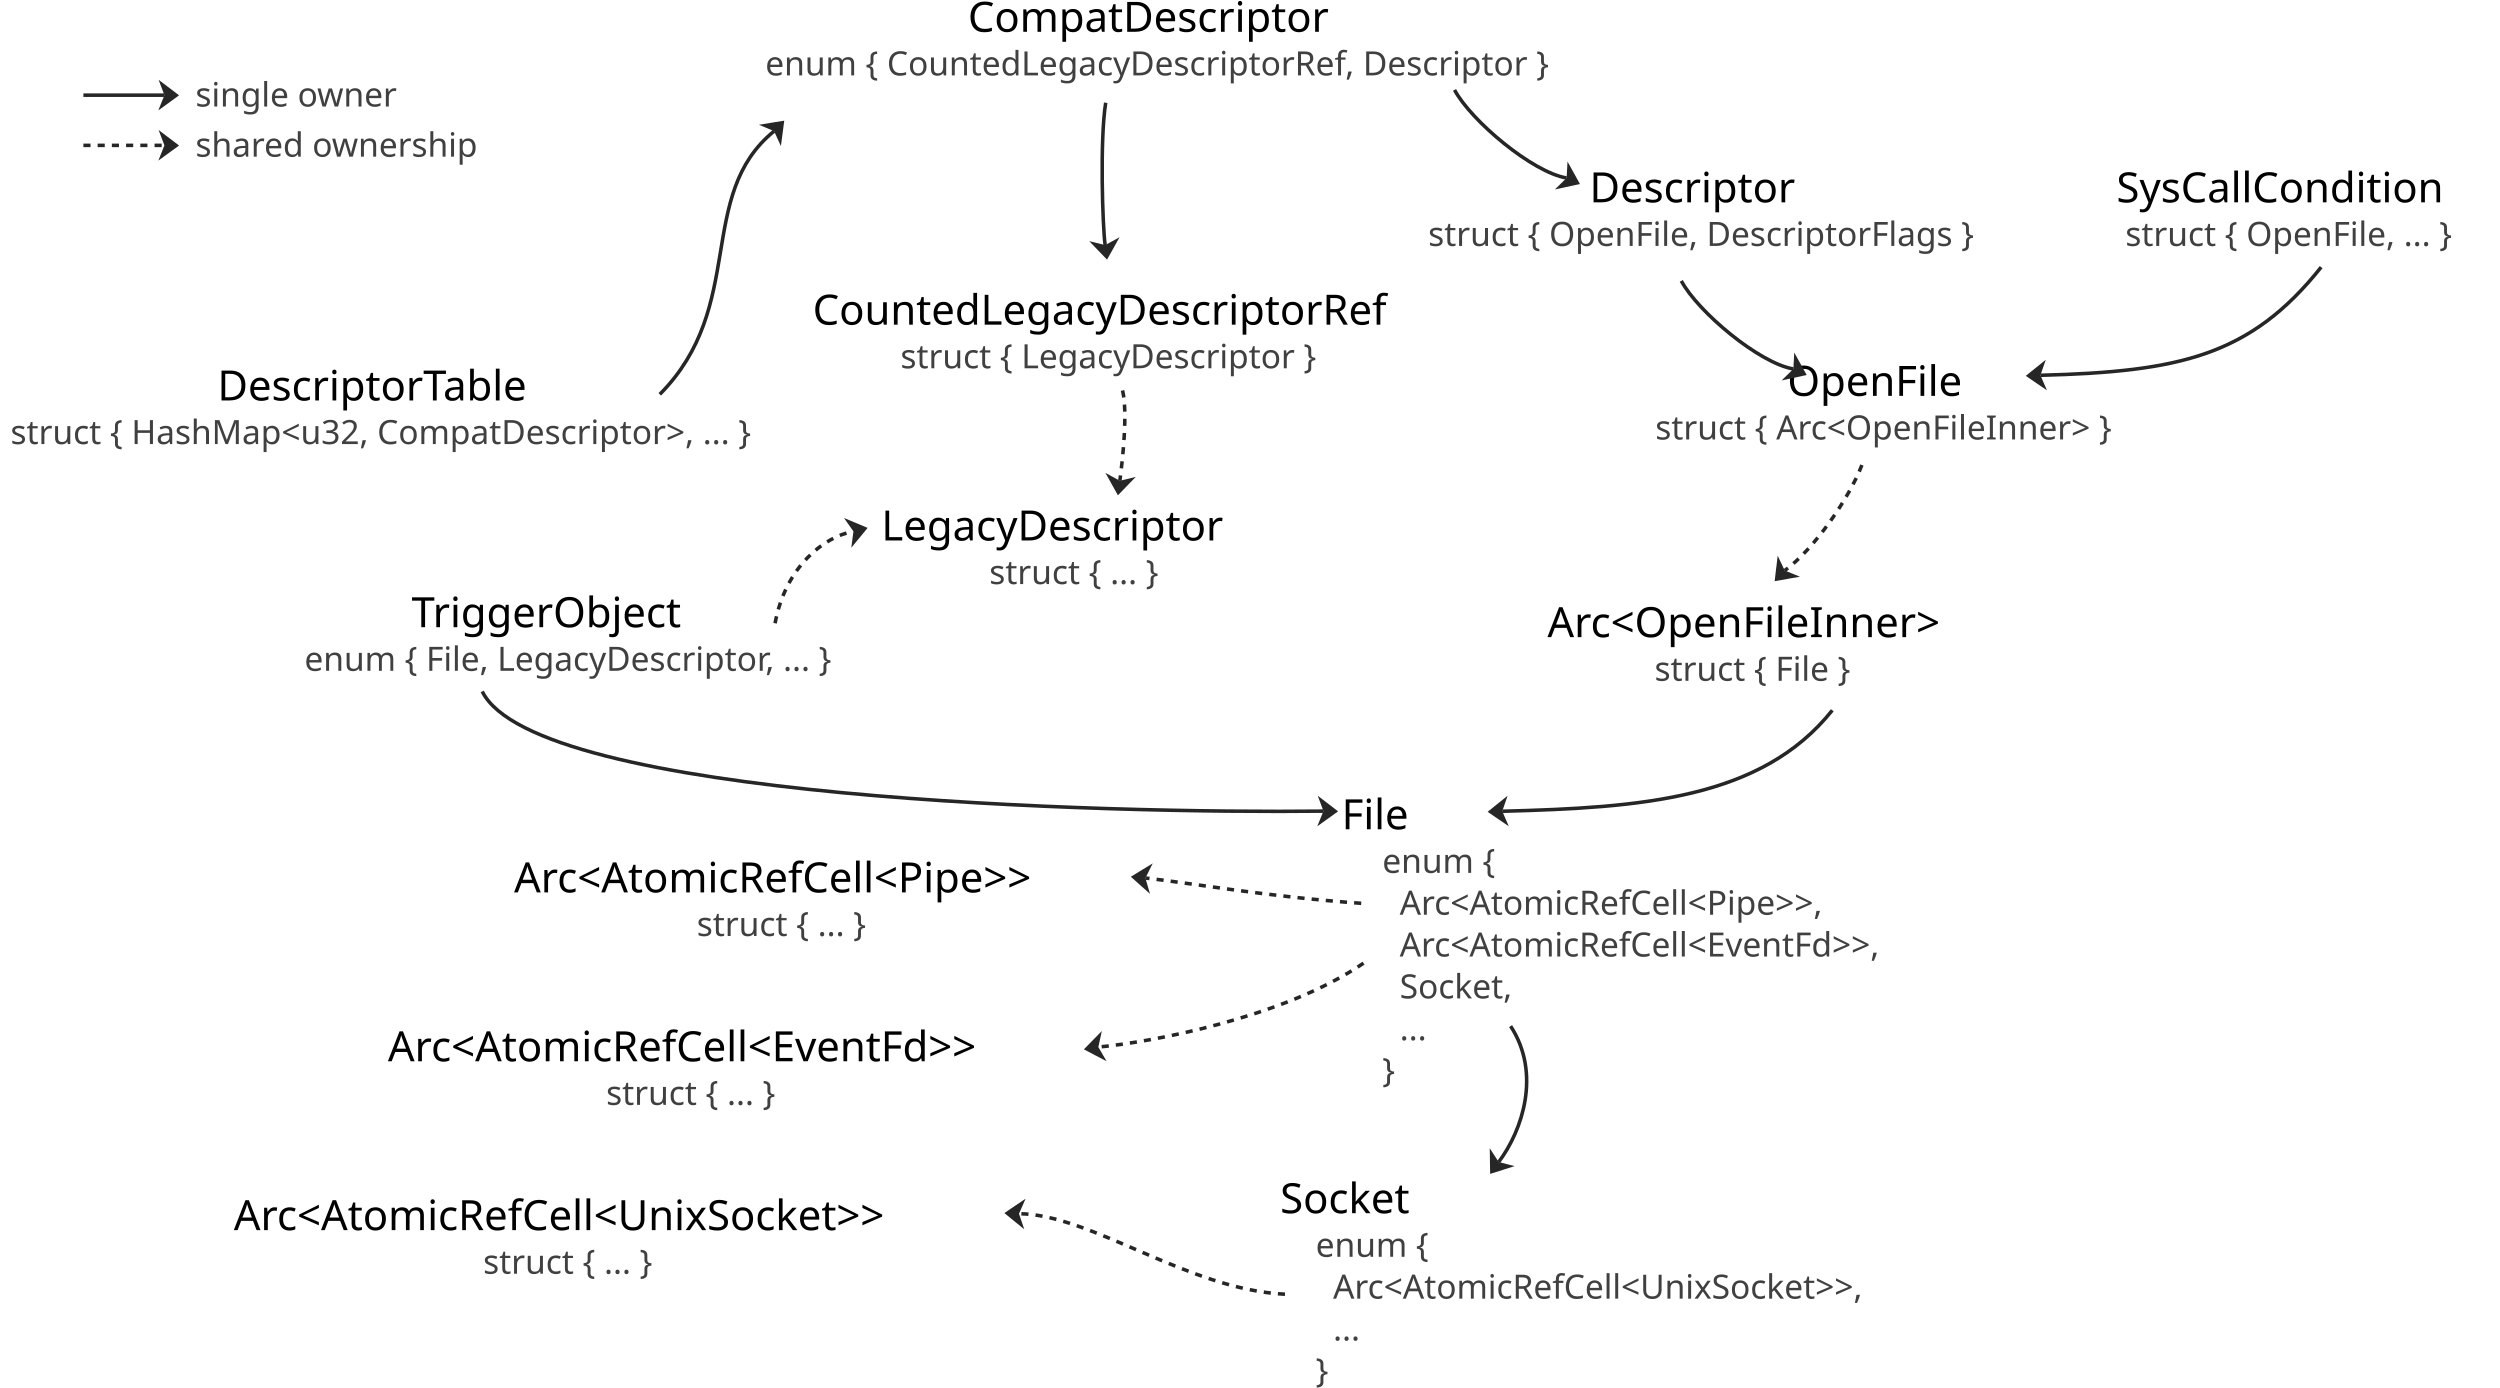
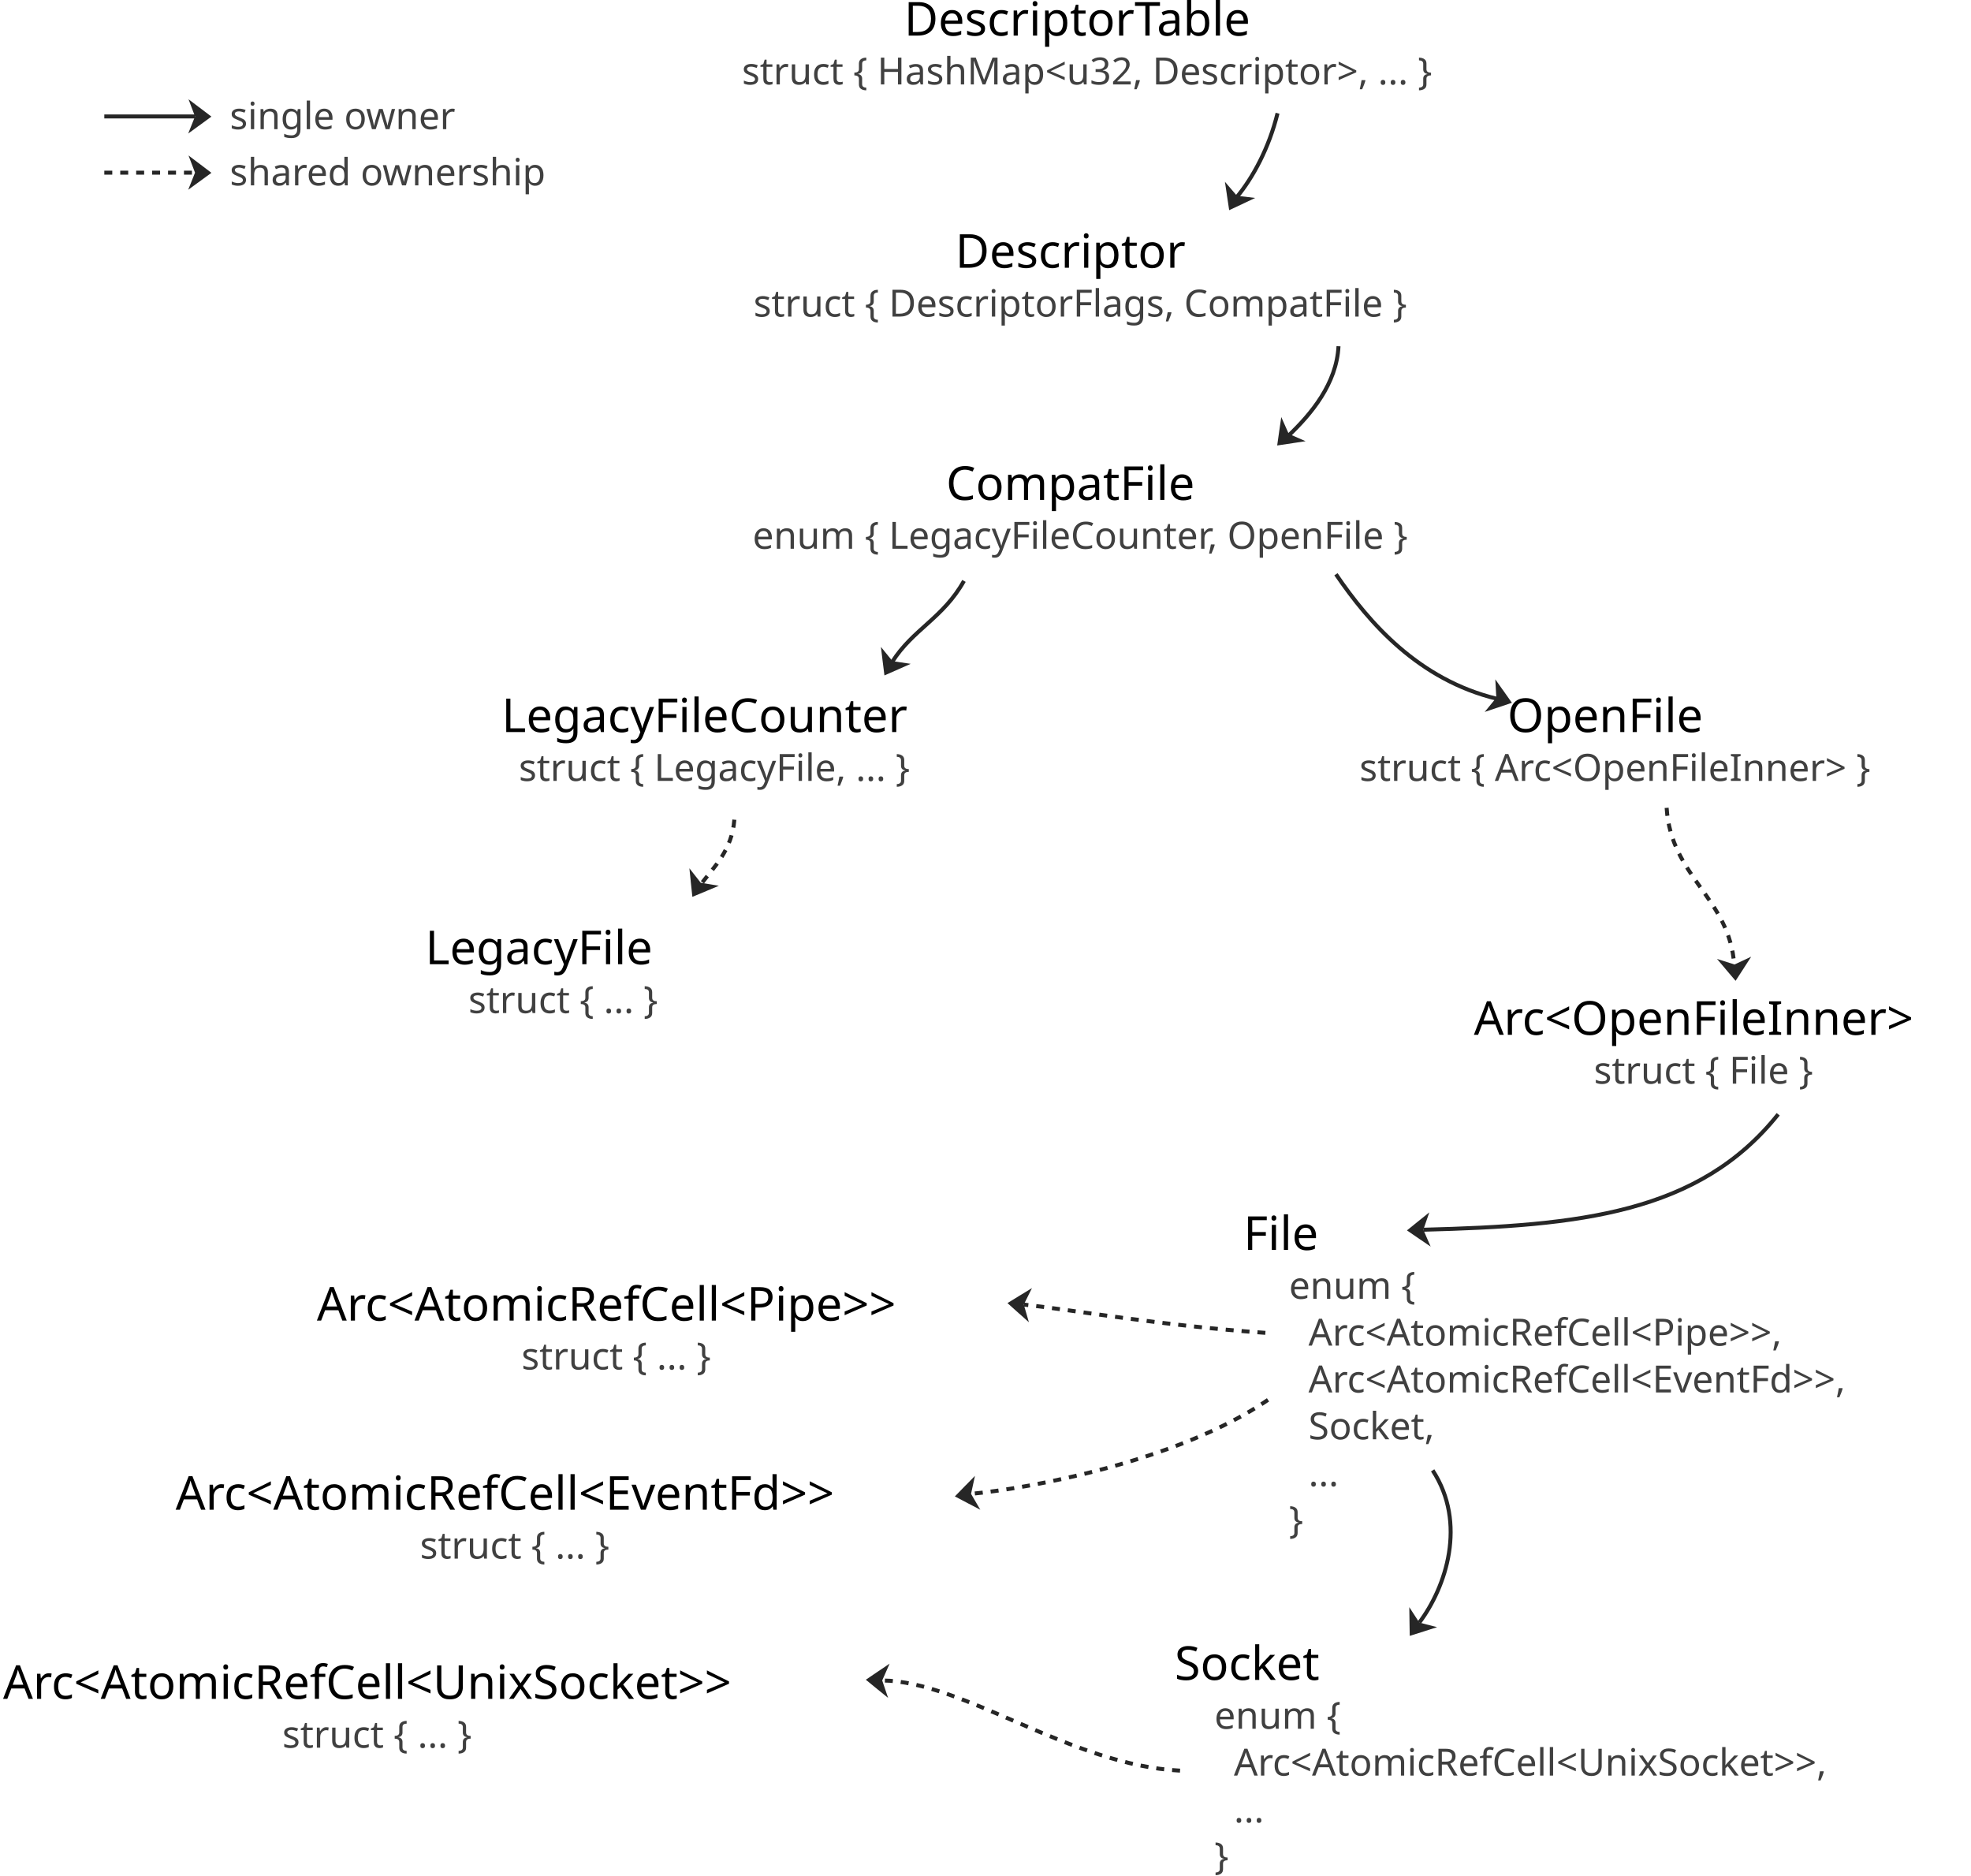
- <svg xmlns="http://www.w3.org/2000/svg" width="125.944mm" height="69.912mm" viewBox="0 0 125.944 69.912" version="1.1" id="svg5">
+ <svg xmlns="http://www.w3.org/2000/svg" width="88.682mm" height="84.363mm" viewBox="0 0 88.682 84.363" version="1.1" id="svg5">
  <defs id="defs2" />
-   <g id="layer1" transform="translate(119.4648,-241.6089)">
-     <path style="display:inline;fill:#262626;fill-opacity:1;stroke:none;stroke-width:0.018;stroke-linecap:square;stroke-linejoin:miter;stroke-miterlimit:4;stroke-dasharray:none;stroke-opacity:1" d="m -76.578,269.201 0.369,-0.448 7.65e-4,9.5e-4 0.452,-0.551 -0.656,-0.277 -4.54e-4,10e-4 -0.535,-0.224 0.476,0.676 z" id="path22986-0-4-7-0-2-4-4-6-3-2-0-2-2-3-2-4-8-2-5-7-2-8-8-7-7-3-6-5-0-9-4-2-2-4-77-0-2" />
-     <path style="fill:none;stroke:#262626;stroke-width:0.179;stroke-linecap:butt;stroke-linejoin:miter;stroke-miterlimit:4;stroke-dasharray:0.358, 0.358;stroke-dashoffset:0;stroke-opacity:1" d="m -80.418,273.007 c 0.527,-2.86 2.483,-4.371 3.946,-4.626" id="path16959" />
-     <path style="display:inline;fill:#262626;fill-opacity:1;stroke:none;stroke-width:0.018;stroke-linecap:square;stroke-linejoin:miter;stroke-miterlimit:4;stroke-dasharray:none;stroke-opacity:1" d="m -61.393,285.102 -0.495,0.303 -2.39e-4,-0.001 -0.607,0.373 0.53,0.476 9.56e-4,-9.6e-4 0.433,0.387 -0.23,-0.795 z" id="path22986-0-4-7-0-2-4-4-6-3-2-0-2-2-3-2-4-8-2-5-7-2-8-8-7-7-3-6-5-0-9-4-2-2-4-77-1-0" />
-     <path style="fill:none;stroke:#262626;stroke-width:0.179;stroke-linecap:butt;stroke-linejoin:miter;stroke-miterlimit:4;stroke-dasharray:0.358, 0.358;stroke-dashoffset:0;stroke-opacity:1" d="m -50.891,287.115 c -4.652,-0.322 -8.713,-1.039 -10.869,-1.273" id="path14317" />
-     <path style="display:inline;fill:#262626;fill-opacity:1;stroke:none;stroke-width:0.018;stroke-linecap:square;stroke-linejoin:miter;stroke-miterlimit:4;stroke-dasharray:none;stroke-opacity:1" d="m -67.797,301.996 -0.481,0.325 -3.34e-4,-10e-4 -0.589,0.4 0.551,0.451 9.32e-4,-0.001 0.45,0.367 -0.265,-0.784 z" id="path22986-0-4-7-0-2-4-4-6-3-2-0-2-2-3-2-4-8-2-5-7-2-8-8-7-7-3-6-5-0-9-4-2-2-4-77-1-9" />
-     <path style="fill:none;stroke:#262626;stroke-width:0.179;stroke-linecap:butt;stroke-linejoin:miter;stroke-miterlimit:4;stroke-dasharray:0.358, 0.358;stroke-dashoffset:0;stroke-opacity:1" d="m -54.731,306.809 c -4.898,-0.232 -9.762,-4.029 -13.401,-4.056" id="path8838-2" />
-     <g id="g11729" transform="matrix(0.238966,0,0,0.238966,-114.0223,249.2774)">
+   <g id="layer1" transform="translate(102.5939,-252.535)">
+     <path style="display:inline;fill:#262626;fill-opacity:1;stroke:none;stroke-width:0.018;stroke-linecap:square;stroke-linejoin:miter;stroke-miterlimit:4;stroke-dasharray:none;stroke-opacity:1" d="m -56.162,310.478 -0.495,0.303 -2.39e-4,-10e-4 -0.607,0.373 0.53,0.476 9.56e-4,-9.6e-4 0.433,0.387 -0.23,-0.795 z" id="path22986-0-4-7-0-2-4-4-6-3-2-0-2-2-3-2-4-8-2-5-7-2-8-8-7-7-3-6-5-0-9-4-2-2-4-77-1-0" />
+     <path style="fill:none;stroke:#262626;stroke-width:0.179;stroke-linecap:butt;stroke-linejoin:miter;stroke-miterlimit:4;stroke-dasharray:0.358, 0.358;stroke-dashoffset:0;stroke-opacity:1" d="m -45.661,312.492 c -4.652,-0.322 -8.713,-1.039 -10.869,-1.273" id="path14317" />
+     <path style="display:inline;fill:#262626;fill-opacity:1;stroke:none;stroke-width:0.018;stroke-linecap:square;stroke-linejoin:miter;stroke-miterlimit:4;stroke-dasharray:none;stroke-opacity:1" d="m -62.567,327.372 -0.481,0.325 -3.34e-4,-10e-4 -0.589,0.4 0.551,0.451 9.32e-4,-10e-4 0.45,0.367 -0.265,-0.784 z" id="path22986-0-4-7-0-2-4-4-6-3-2-0-2-2-3-2-4-8-2-5-7-2-8-8-7-7-3-6-5-0-9-4-2-2-4-77-1-9" />
+     <path style="fill:none;stroke:#262626;stroke-width:0.179;stroke-linecap:butt;stroke-linejoin:miter;stroke-miterlimit:4;stroke-dasharray:0.358, 0.358;stroke-dashoffset:0;stroke-opacity:1" d="m -49.5,332.185 c -4.898,-0.232 -9.762,-4.029 -13.401,-4.056" id="path8838-2" />
+     <g id="g11729" transform="matrix(0.238966,0,0,0.238966,-67.42659,241.631)">
      <text xml:space="preserve" style="font-style:normal;font-weight:normal;font-size:8.819px;line-height:1.25;font-family:sans-serif;fill:#000000;fill-opacity:1;stroke:none;stroke-width:0.265" x="63.688" y="52.33" id="text3087-5-0">
        <tspan style="font-size:8.819px;text-align:center;text-anchor:middle;stroke-width:0.265" x="63.688" y="52.33" id="tspan7430">DescriptorTable</tspan>
      </text>
      <text xml:space="preserve" style="font-style:normal;font-weight:normal;font-size:7.056px;line-height:1.25;font-family:sans-serif;fill:#000000;fill-opacity:1;stroke:none;stroke-width:0.265" x="63.914" y="61.523" id="text3087-5-0-3">
-         <tspan style="font-size:7.056px;text-align:center;text-anchor:middle;fill:#404040;fill-opacity:1;stroke-width:0.265" x="63.914" y="61.523" id="tspan7430-6">struct { HashMap&lt;u32, CompatDescriptor&gt;, ... }</tspan>
+         <tspan style="font-size:7.056px;text-align:center;text-anchor:middle;fill:#404040;fill-opacity:1;stroke-width:0.265" x="63.914" y="61.523" id="tspan7430-6">struct { HashMap&lt;u32, Descriptor&gt;, ... }</tspan>
      </text>
    </g>
-     <g id="g22397" transform="matrix(0.238966,0,0,0.238966,-84.34996,218.7828)">
+     <g id="g22397" transform="matrix(0.238966,0,0,0.238966,-77.1706,250.5953)">
      <text xml:space="preserve" style="font-style:normal;font-weight:normal;font-size:8.819px;line-height:1.25;font-family:sans-serif;fill:#000000;fill-opacity:1;stroke:none;stroke-width:0.265" x="103.184" y="102.221" id="text3087-5-0-8">
-         <tspan style="font-size:8.819px;text-align:center;text-anchor:middle;stroke-width:0.265" x="103.184" y="102.221" id="tspan7430-7">CompatDescriptor</tspan>
+         <tspan style="font-size:8.819px;text-align:center;text-anchor:middle;stroke-width:0.265" x="103.184" y="102.221" id="tspan410">CompatFile</tspan>
      </text>
      <text xml:space="preserve" style="font-style:normal;font-weight:normal;font-size:7.056px;line-height:1.25;font-family:sans-serif;fill:#000000;fill-opacity:1;stroke:none;stroke-width:0.265" x="103.41" y="111.413" id="text3087-5-0-3-9">
-         <tspan style="font-size:7.056px;text-align:center;text-anchor:middle;fill:#404040;fill-opacity:1;stroke-width:0.265" x="103.41" y="111.413" id="tspan7430-6-2">enum { CountedLegacyDescriptorRef, Descriptor }</tspan>
+         <tspan style="font-size:7.056px;text-align:center;text-anchor:middle;fill:#404040;fill-opacity:1;stroke-width:0.265" x="103.41" y="111.413" id="tspan7430-6-2">enum { LegacyFileCounter, OpenFile }</tspan>
      </text>
    </g>
-     <g id="g22397-0" transform="matrix(0.238966,0,0,0.238966,-86.80772,233.5369)">
-       <text xml:space="preserve" style="font-style:normal;font-weight:normal;font-size:8.819px;line-height:1.25;font-family:sans-serif;fill:#000000;fill-opacity:1;stroke:none;stroke-width:0.265" x="103.184" y="102.221" id="text3087-5-0-8-2">
-         <tspan style="font-size:8.819px;text-align:center;text-anchor:middle;stroke-width:0.265" x="103.184" y="102.221" id="tspan7430-7-3">CountedLegacyDescriptorRef</tspan>
-       </text>
-       <text xml:space="preserve" style="font-style:normal;font-weight:normal;font-size:7.056px;line-height:1.25;font-family:sans-serif;fill:#000000;fill-opacity:1;stroke:none;stroke-width:0.265" x="103.41" y="111.413" id="text3087-5-0-3-9-7">
-         <tspan style="font-size:7.056px;text-align:center;text-anchor:middle;fill:#404040;fill-opacity:1;stroke-width:0.265" x="103.41" y="111.413" id="tspan7430-6-2-5">struct { LegacyDescriptor }</tspan>
-       </text>
-     </g>
-     <g id="g22397-0-9" transform="matrix(0.238966,0,0,0.238966,-88.54331,245.253)">
-       <text xml:space="preserve" style="font-style:normal;font-weight:normal;font-size:8.819px;line-height:1.25;font-family:sans-serif;fill:#000000;fill-opacity:1;stroke:none;stroke-width:0.265" x="100.476" y="98.688" id="text3087-5-0-8-2-2">
-         <tspan style="font-size:8.819px;text-align:center;text-anchor:middle;stroke-width:0.265" x="100.476" y="98.688" id="tspan7430-7-3-2">LegacyDescriptor</tspan>
-       </text>
-       <text xml:space="preserve" style="font-style:normal;font-weight:normal;font-size:7.056px;line-height:1.25;font-family:sans-serif;fill:#000000;fill-opacity:1;stroke:none;stroke-width:0.265" x="103.41" y="107.88" id="text3087-5-0-3-9-7-8">
-         <tspan style="font-size:7.056px;text-align:center;text-anchor:middle;fill:#404040;fill-opacity:1;stroke-width:0.265" x="103.41" y="107.88" id="tspan7430-6-2-5-9">struct { ... }</tspan>
-       </text>
-     </g>
-     <g id="g22397-0-9-2" transform="matrix(0.238966,0,0,0.238966,-117.6102,252.3468)">
-       <text xml:space="preserve" style="font-style:normal;font-weight:normal;font-size:8.819px;line-height:1.25;font-family:sans-serif;fill:#000000;fill-opacity:1;stroke:none;stroke-width:0.265" x="115.444" y="87.292" id="text3087-5-0-8-2-2-9">
-         <tspan style="font-size:8.819px;text-align:center;text-anchor:middle;stroke-width:0.265" x="115.444" y="87.292" id="tspan7430-7-3-2-1">TriggerObject</tspan>
-       </text>
-       <text xml:space="preserve" style="font-style:normal;font-weight:normal;font-size:7.056px;line-height:1.25;font-family:sans-serif;fill:#000000;fill-opacity:1;stroke:none;stroke-width:0.265" x="118.378" y="96.484" id="text3087-5-0-3-9-7-8-2">
-         <tspan style="font-size:7.056px;text-align:center;text-anchor:middle;fill:#404040;fill-opacity:1;stroke-width:0.265" x="118.378" y="96.484" id="tspan7430-6-2-5-9-7">enum { File, LegacyDescriptor, ... }</tspan>
-       </text>
-     </g>
-     <g id="g22397-0-7" transform="matrix(0.238966,0,0,0.238966,-56.9471,227.3746)">
+     <g id="g22397-0-7" transform="matrix(0.238966,0,0,0.238966,-77.16977,240.1521)">
      <text xml:space="preserve" style="font-style:normal;font-weight:normal;font-size:8.819px;line-height:1.25;font-family:sans-serif;fill:#000000;fill-opacity:1;stroke:none;stroke-width:0.265" x="103.184" y="102.221" id="text3087-5-0-8-2-3">
        <tspan style="font-size:8.819px;text-align:center;text-anchor:middle;stroke-width:0.265" x="103.184" y="102.221" id="tspan7430-7-3-6">Descriptor</tspan>
      </text>
      <text xml:space="preserve" style="font-style:normal;font-weight:normal;font-size:7.056px;line-height:1.25;font-family:sans-serif;fill:#000000;fill-opacity:1;stroke:none;stroke-width:0.265" x="103.41" y="111.413" id="text3087-5-0-3-9-7-1">
-         <tspan style="font-size:7.056px;text-align:center;text-anchor:middle;fill:#404040;fill-opacity:1;stroke-width:0.265" x="103.41" y="111.413" id="tspan7430-6-2-5-2">struct { OpenFile, DescriptorFlags }</tspan>
+         <tspan style="font-size:7.056px;text-align:center;text-anchor:middle;fill:#404040;fill-opacity:1;stroke-width:0.265" x="103.41" y="111.413" id="tspan406">struct { DescriptorFlags, CompatFile }</tspan>
      </text>
    </g>
-     <g id="g22397-0-7-3" transform="matrix(0.238966,0,0,0.238966,-18.91768,229.2928)">
-       <text xml:space="preserve" style="font-style:normal;font-weight:normal;font-size:8.819px;line-height:1.25;font-family:sans-serif;fill:#000000;fill-opacity:1;stroke:none;stroke-width:0.265" x="67.919" y="94.194" id="text3087-5-0-8-2-3-6">
-         <tspan style="font-size:8.819px;text-align:center;text-anchor:middle;stroke-width:0.265" x="67.919" y="94.194" id="tspan7430-7-3-6-7">SysCallCondition</tspan>
+     <g id="g22397-0" transform="matrix(0.238966,0,0,0.238966,-93.63147,261.0385)">
+       <text xml:space="preserve" style="font-style:normal;font-weight:normal;font-size:8.819px;line-height:1.25;font-family:sans-serif;fill:#000000;fill-opacity:1;stroke:none;stroke-width:0.265" x="103.184" y="102.221" id="text3087-5-0-8-2">
+         <tspan style="font-size:8.819px;text-align:center;text-anchor:middle;stroke-width:0.265" x="103.184" y="102.221" id="tspan7430-7-3">LegacyFileCounter</tspan>
      </text>
-       <text xml:space="preserve" style="font-style:normal;font-weight:normal;font-size:7.056px;line-height:1.25;font-family:sans-serif;fill:#000000;fill-opacity:1;stroke:none;stroke-width:0.265" x="68.145" y="103.386" id="text3087-5-0-3-9-7-1-5">
-         <tspan style="font-size:7.056px;text-align:center;text-anchor:middle;fill:#404040;fill-opacity:1;stroke-width:0.265" x="68.145" y="103.386" id="tspan7430-6-2-5-2-3">struct { OpenFile, ... }</tspan>
+       <text xml:space="preserve" style="font-style:normal;font-weight:normal;font-size:7.056px;line-height:1.25;font-family:sans-serif;fill:#000000;fill-opacity:1;stroke:none;stroke-width:0.265" x="103.41" y="111.413" id="text3087-5-0-3-9-7">
+         <tspan style="font-size:7.056px;text-align:center;text-anchor:middle;fill:#404040;fill-opacity:1;stroke-width:0.265" x="103.41" y="111.413" id="tspan7430-6-2-5">struct { LegacyFile, ... }</tspan>
      </text>
    </g>
-     <g id="g22397-0-7-9" transform="matrix(0.238966,0,0,0.238966,-47.75671,237.1244)">
+     <g id="g22397-0-7-9" transform="matrix(0.238966,0,0,0.238966,-53.10935,261.0385)">
      <text xml:space="preserve" style="font-style:normal;font-weight:normal;font-size:8.819px;line-height:1.25;font-family:sans-serif;fill:#000000;fill-opacity:1;stroke:none;stroke-width:0.265" x="103.184" y="102.221" id="text3087-5-0-8-2-3-3">
        <tspan style="font-size:8.819px;text-align:center;text-anchor:middle;stroke-width:0.265" x="103.184" y="102.221" id="tspan7430-7-3-6-1">OpenFile</tspan>
      </text>
      <text xml:space="preserve" style="font-style:normal;font-weight:normal;font-size:7.056px;line-height:1.25;font-family:sans-serif;fill:#000000;fill-opacity:1;stroke:none;stroke-width:0.265" x="103.41" y="111.413" id="text3087-5-0-3-9-7-1-9">
        <tspan style="font-size:7.056px;text-align:center;text-anchor:middle;fill:#404040;fill-opacity:1;stroke-width:0.265" x="103.41" y="111.413" id="tspan7430-6-2-5-2-4">struct { Arc&lt;OpenFileInner&gt; }</tspan>
      </text>
    </g>
-     <g id="g37328-5" transform="matrix(0.238966,0,0,0.238966,-54.35863,249.2802)">
+     <g id="g22397-0-9" transform="matrix(0.238966,0,0,0.238966,-100.4371,272.3261)">
+       <text xml:space="preserve" style="font-style:normal;font-weight:normal;font-size:8.819px;line-height:1.25;font-family:sans-serif;fill:#000000;fill-opacity:1;stroke:none;stroke-width:0.265" x="100.476" y="98.688" id="text3087-5-0-8-2-2">
+         <tspan style="font-size:8.819px;text-align:center;text-anchor:middle;stroke-width:0.265" x="100.476" y="98.688" id="tspan7430-7-3-2">LegacyFile</tspan>
+       </text>
+       <text xml:space="preserve" style="font-style:normal;font-weight:normal;font-size:7.056px;line-height:1.25;font-family:sans-serif;fill:#000000;fill-opacity:1;stroke:none;stroke-width:0.265" x="103.41" y="107.88" id="text3087-5-0-3-9-7-8">
+         <tspan style="font-size:7.056px;text-align:center;text-anchor:middle;fill:#404040;fill-opacity:1;stroke-width:0.265" x="103.41" y="107.88" id="tspan7430-6-2-5-9">struct { ... }</tspan>
+       </text>
+     </g>
+     <g id="g37328-5" transform="matrix(0.238966,0,0,0.238966,-49.12793,274.6568)">
      <text xml:space="preserve" style="font-style:normal;font-weight:normal;font-size:8.819px;line-height:1.25;font-family:sans-serif;fill:#000000;fill-opacity:1;stroke:none;stroke-width:0.265" x="103.184" y="102.221" id="text3087-5-0-8-2-3-3-4">
        <tspan style="font-size:8.819px;text-align:center;text-anchor:middle;stroke-width:0.265" x="103.184" y="102.221" id="tspan7430-7-3-6-1-7">Arc&lt;OpenFileInner&gt;</tspan>
      </text>
      <text xml:space="preserve" style="font-style:normal;font-weight:normal;font-size:7.056px;line-height:1.25;font-family:sans-serif;fill:#000000;fill-opacity:1;stroke:none;stroke-width:0.265" x="103.41" y="111.413" id="text3087-5-0-3-9-7-1-9-6">
        <tspan style="font-size:7.056px;text-align:center;text-anchor:middle;fill:#404040;fill-opacity:1;stroke-width:0.265" x="103.41" y="111.413" id="tspan7430-6-2-5-2-4-5" dx="0 0 0 0 0 0 0 0 0 0 0 0 0 0.283">struct { File }</tspan>
      </text>
    </g>
-     <g id="g37328-5-3" transform="matrix(0.238966,0,0,0.238966,-74.53985,258.9577)">
+     <g id="g37328-5-3" transform="matrix(0.238966,0,0,0.238966,-69.30916,284.3343)">
      <text xml:space="preserve" style="font-style:normal;font-weight:normal;font-size:8.819px;line-height:1.25;font-family:sans-serif;fill:#000000;fill-opacity:1;stroke:none;stroke-width:0.265" x="109.923" y="102.221" id="text3087-5-0-8-2-3-3-4-7">
        <tspan style="font-size:8.819px;text-align:center;text-anchor:middle;stroke-width:0.265" x="109.923" y="102.221" id="tspan7430-7-3-6-1-7-4">File</tspan>
      </text>
      <text xml:space="preserve" style="font-style:normal;font-weight:normal;font-size:7.056px;line-height:1.25;font-family:sans-serif;text-align:start;text-anchor:start;fill:#000000;fill-opacity:1;stroke:none;stroke-width:0.265" x="103.41" y="111.413" id="text3087-5-0-3-9-7-1-9-6-5">
        <tspan style="font-size:7.056px;text-align:start;text-anchor:start;fill:#404040;fill-opacity:1;stroke-width:0.265" x="103.41" y="111.413" id="tspan7430-6-2-5-2-4-5-2">enum {</tspan>
        <tspan style="font-size:7.056px;text-align:start;text-anchor:start;fill:#404040;fill-opacity:1;stroke-width:0.265" x="103.41" y="120.233" id="tspan54325">  Arc&lt;AtomicRefCell&lt;Pipe&gt;&gt;, </tspan>
        <tspan style="font-size:7.056px;text-align:start;text-anchor:start;fill:#404040;fill-opacity:1;stroke-width:0.265" x="103.41" y="129.052" id="tspan60461">  Arc&lt;AtomicRefCell&lt;EventFd&gt;&gt;,</tspan>
        <tspan style="font-size:7.056px;text-align:start;text-anchor:start;fill:#404040;fill-opacity:1;stroke-width:0.265" x="103.41" y="137.872" id="tspan60465">  Socket,</tspan>
        <tspan style="font-size:7.056px;text-align:start;text-anchor:start;fill:#404040;fill-opacity:1;stroke-width:0.265" x="103.41" y="146.691" dx="0 0 0 0 0" id="tspan60467">  ...</tspan>
        <tspan style="font-size:7.056px;text-align:start;text-anchor:start;fill:#404040;fill-opacity:1;stroke-width:0.265" x="103.41" y="155.511" id="tspan60469">}</tspan>
      </text>
    </g>
-     <g id="g37328-5-3-5" transform="matrix(0.238966,0,0,0.238966,-77.89579,278.2996)">
+     <g id="g37328-5-3-5" transform="matrix(0.238966,0,0,0.238966,-72.66509,303.6762)">
      <text xml:space="preserve" style="font-style:normal;font-weight:normal;font-size:8.819px;line-height:1.25;font-family:sans-serif;fill:#000000;fill-opacity:1;stroke:none;stroke-width:0.265" x="117.589" y="102.221" id="text3087-5-0-8-2-3-3-4-7-4">
        <tspan style="font-size:8.819px;text-align:center;text-anchor:middle;stroke-width:0.265" x="117.589" y="102.221" id="tspan7430-7-3-6-1-7-4-7">Socket</tspan>
      </text>
      <text xml:space="preserve" style="font-style:normal;font-weight:normal;font-size:7.056px;line-height:1.25;font-family:sans-serif;text-align:start;text-anchor:start;fill:#000000;fill-opacity:1;stroke:none;stroke-width:0.265" x="103.41" y="111.413" id="text3087-5-0-3-9-7-1-9-6-5-4">
        <tspan style="font-size:7.056px;text-align:start;text-anchor:start;fill:#404040;fill-opacity:1;stroke-width:0.265" x="103.41" y="111.413" id="tspan7430-6-2-5-2-4-5-2-4">enum {</tspan>
        <tspan style="font-size:7.056px;text-align:start;text-anchor:start;fill:#404040;fill-opacity:1;stroke-width:0.265" x="103.41" y="120.233" id="tspan68804">  Arc&lt;AtomicRefCell&lt;UnixSocket&gt;&gt;,</tspan>
        <tspan style="font-size:7.056px;text-align:start;text-anchor:start;fill:#404040;fill-opacity:1;stroke-width:0.265" x="103.41" y="129.052" dx="0 0 0 0 0" id="tspan68806">  ...</tspan>
        <tspan style="font-size:7.056px;text-align:start;text-anchor:start;fill:#404040;fill-opacity:1;stroke-width:0.265" x="103.41" y="137.872" id="tspan68808">}</tspan>
      </text>
    </g>
-     <g id="g37328-5-4" transform="matrix(0.238966,0,0,0.238966,-103.2798,262.1374)">
+     <g id="g37328-5-4" transform="matrix(0.238966,0,0,0.238966,-98.04907,287.5139)">
      <text xml:space="preserve" style="font-style:normal;font-weight:normal;font-size:8.819px;line-height:1.25;font-family:sans-serif;fill:#000000;fill-opacity:1;stroke:none;stroke-width:0.265" x="103.184" y="102.221" id="text3087-5-0-8-2-3-3-4-3">
        <tspan style="font-size:8.819px;text-align:center;text-anchor:middle;stroke-width:0.265" x="103.184" y="102.221" id="tspan7430-7-3-6-1-7-1">Arc&lt;AtomicRefCell&lt;Pipe&gt;&gt;</tspan>
      </text>
      <text xml:space="preserve" style="font-style:normal;font-weight:normal;font-size:7.056px;line-height:1.25;font-family:sans-serif;fill:#000000;fill-opacity:1;stroke:none;stroke-width:0.265" x="103.41" y="111.413" id="text3087-5-0-3-9-7-1-9-6-4">
        <tspan style="font-size:7.056px;text-align:center;text-anchor:middle;fill:#404040;fill-opacity:1;stroke-width:0.265" x="103.41" y="111.413" id="tspan7430-6-2-5-2-4-5-9" dx="0 0 0 0 0 0 0 0 0 0 0 0 0.283">struct { ... }</tspan>
      </text>
    </g>
-     <g id="g37328-5-4-2" transform="matrix(0.238966,0,0,0.238966,-107.8451,270.6463)">
+     <g id="g37328-5-4-2" transform="matrix(0.238966,0,0,0.238966,-102.6144,296.0229)">
      <text xml:space="preserve" style="font-style:normal;font-weight:normal;font-size:8.819px;line-height:1.25;font-family:sans-serif;fill:#000000;fill-opacity:1;stroke:none;stroke-width:0.265" x="103.184" y="102.221" id="text3087-5-0-8-2-3-3-4-3-0">
        <tspan style="font-size:8.819px;text-align:center;text-anchor:middle;stroke-width:0.265" x="103.184" y="102.221" id="tspan7430-7-3-6-1-7-1-6">Arc&lt;AtomicRefCell&lt;EventFd&gt;&gt;</tspan>
      </text>
      <text xml:space="preserve" style="font-style:normal;font-weight:normal;font-size:7.056px;line-height:1.25;font-family:sans-serif;fill:#000000;fill-opacity:1;stroke:none;stroke-width:0.265" x="103.41" y="111.413" id="text3087-5-0-3-9-7-1-9-6-4-8">
        <tspan style="font-size:7.056px;text-align:center;text-anchor:middle;fill:#404040;fill-opacity:1;stroke-width:0.265" x="103.41" y="111.413" id="tspan7430-6-2-5-2-4-5-9-9" dx="0 0 0 0 0 0 0 0 0 0 0 0 0.283">struct { ... }</tspan>
      </text>
    </g>
-     <g id="g37328-5-4-2-2" transform="matrix(0.238966,0,0,0.238966,-114.0411,279.1523)">
+     <g id="g37328-5-4-2-2" transform="matrix(0.238966,0,0,0.238966,-108.8104,304.5289)">
      <text xml:space="preserve" style="font-style:normal;font-weight:normal;font-size:8.819px;line-height:1.25;font-family:sans-serif;fill:#000000;fill-opacity:1;stroke:none;stroke-width:0.265" x="103.184" y="102.221" id="text3087-5-0-8-2-3-3-4-3-0-6">
        <tspan style="font-size:8.819px;text-align:center;text-anchor:middle;stroke-width:0.265" x="103.184" y="102.221" id="tspan7430-7-3-6-1-7-1-6-6">Arc&lt;AtomicRefCell&lt;UnixSocket&gt;&gt;</tspan>
      </text>
      <text xml:space="preserve" style="font-style:normal;font-weight:normal;font-size:7.056px;line-height:1.25;font-family:sans-serif;fill:#000000;fill-opacity:1;stroke:none;stroke-width:0.265" x="103.41" y="111.413" id="text3087-5-0-3-9-7-1-9-6-4-8-4">
        <tspan style="font-size:7.056px;text-align:center;text-anchor:middle;fill:#404040;fill-opacity:1;stroke-width:0.265" x="103.41" y="111.413" id="tspan7430-6-2-5-2-4-5-9-9-9" dx="0 0 0 0 0 0 0 0 0 0 0 0 0.283">struct { ... }</tspan>
      </text>
    </g>
-     <path style="fill:none;stroke:#262626;stroke-width:0.179;stroke-linecap:butt;stroke-linejoin:miter;stroke-miterlimit:4;stroke-dasharray:none;stroke-opacity:1" d="m -86.226,261.474 c 4.415,-4.45 1.778,-10.011 5.756,-13.257" id="path76245" />
-     <path style="display:inline;fill:#262626;fill-opacity:1;stroke:none;stroke-width:0.018;stroke-linecap:square;stroke-linejoin:miter;stroke-miterlimit:4;stroke-dasharray:none;stroke-opacity:1" d="m -80.125,248.968 0.076,-0.575 9.32e-4,6e-4 0.092,-0.706 -0.703,0.113 2.22e-4,10e-4 -0.573,0.093 0.763,0.321 z" id="path22986-0-4-7-0-2-4-4-6-3-2-0-2-2-3-2-4-8-2-5-7-2-8-8-7-7-3-6" />
-     <path style="display:inline;fill:#262626;fill-opacity:1;stroke:none;stroke-width:0.018;stroke-linecap:square;stroke-linejoin:miter;stroke-miterlimit:4;stroke-dasharray:none;stroke-opacity:1" d="m -64.593,253.757 0.403,0.418 -0.001,3.9e-4 0.495,0.512 0.35,-0.621 -0.001,-7.4e-4 0.284,-0.506 -0.726,0.396 z" id="path22986-0-4-7-0-2-4-4-6-3-2-0-2-2-3-2-4-8-2-5-7-2-8-8-7-7-3-6-5" />
-     <path style="display:inline;fill:#262626;fill-opacity:1;stroke:none;stroke-width:0.018;stroke-linecap:square;stroke-linejoin:miter;stroke-miterlimit:4;stroke-dasharray:none;stroke-opacity:1" d="m -41.134,251.153 0.567,-0.123 -2.39e-4,0.001 0.696,-0.152 -0.344,-0.624 -0.001,6.2e-4 -0.281,-0.508 -0.045,0.826 z" id="path22986-0-4-7-0-2-4-4-6-3-2-0-2-2-3-2-4-8-2-5-7-2-8-8-7-7-3-6-5-0" />
-     <path style="display:inline;fill:#262626;fill-opacity:1;stroke:none;stroke-width:0.018;stroke-linecap:square;stroke-linejoin:miter;stroke-miterlimit:4;stroke-dasharray:none;stroke-opacity:1" d="m -29.711,260.774 0.567,-0.123 -2.39e-4,10e-4 0.696,-0.152 -0.344,-0.624 -0.001,6.2e-4 -0.281,-0.508 -0.045,0.826 z" id="path22986-0-4-7-0-2-4-4-6-3-2-0-2-2-3-2-4-8-2-5-7-2-8-8-7-7-3-6-5-0-9" />
-     <path style="display:inline;fill:#262626;fill-opacity:1;stroke:none;stroke-width:0.018;stroke-linecap:square;stroke-linejoin:miter;stroke-miterlimit:4;stroke-dasharray:none;stroke-opacity:1" d="m -63.776,265.431 0.282,0.507 -0.001,1.5e-4 0.348,0.622 0.497,-0.51 -9.56e-4,-9.6e-4 0.404,-0.416 -0.804,0.197 z" id="path22986-0-4-7-0-2-4-4-6-3-2-0-2-2-3-2-4-8-2-5-7-2-8-8-7-7-3-6-5-4" />
-     <path style="fill:none;stroke:#262626;stroke-width:0.179;stroke-linecap:butt;stroke-linejoin:miter;stroke-miterlimit:4;stroke-dasharray:0.358,0.358;stroke-opacity:1;stroke-dashoffset:0" d="m -62.914,261.281 c 0.264,1.049 0.016,3.418 -0.136,4.548" id="path91215" />
-     <path style="fill:none;stroke:#262626;stroke-width:0.179;stroke-linecap:butt;stroke-linejoin:miter;stroke-miterlimit:4;stroke-dasharray:none;stroke-opacity:1" d="m -63.762,246.784 c -0.302,1.886 -0.156,6.278 -0.028,7.171" id="path90707" />
-     <path style="fill:none;stroke:#262626;stroke-width:0.179;stroke-linecap:butt;stroke-linejoin:miter;stroke-miterlimit:4;stroke-dasharray:none;stroke-opacity:1" d="m -46.189,246.139 c 0.835,1.557 3.923,4.148 5.646,4.437" id="path91872" />
-     <path style="fill:none;stroke:#262626;stroke-width:0.179;stroke-linecap:butt;stroke-linejoin:miter;stroke-miterlimit:4;stroke-dasharray:none;stroke-opacity:1" d="m -34.765,255.759 c 0.835,1.557 3.923,4.148 5.646,4.437" id="path91872-5" />
-     <path style="display:inline;fill:#262626;fill-opacity:1;stroke:none;stroke-width:0.018;stroke-linecap:square;stroke-linejoin:miter;stroke-miterlimit:4;stroke-dasharray:none;stroke-opacity:1" d="m -43.515,281.695 -0.452,0.364 -4.78e-4,-0.001 -0.554,0.448 0.587,0.403 7.16e-4,-10e-4 0.479,0.327 -0.33,-0.759 z" id="path22986-0-4-7-0-2-4-4-6-3-2-0-2-2-3-2-4-8-2-5-7-2-8-8-7-7-3-6-5-0-9-4-2-2-4-77" />
-     <path style="display:inline;fill:#262626;fill-opacity:1;stroke:none;stroke-width:0.018;stroke-linecap:square;stroke-linejoin:miter;stroke-miterlimit:4;stroke-dasharray:none;stroke-opacity:1" d="m -44.415,299.455 0.009,0.58 -0.001,-2.4e-4 0.012,0.712 0.679,-0.214 -4.78e-4,-10e-4 0.553,-0.176 -0.801,-0.207 z" id="path22986-0-4-7-0-2-4-4-6-3-2-0-2-2-3-2-4-8-2-5-7-2-8-8-7-7-3-6-5-0-9-4-2-2-4-77-1" />
-     <path style="fill:none;stroke:#262626;stroke-width:0.179;stroke-linecap:butt;stroke-linejoin:miter;stroke-miterlimit:4;stroke-dasharray:none;stroke-opacity:1" d="m -27.158,277.391 c -3.563,4.468 -9.605,4.906 -16.626,5.087" id="path94197-1" />
-     <path style="fill:none;stroke:#262626;stroke-width:0.179;stroke-linecap:butt;stroke-linejoin:miter;stroke-miterlimit:4;stroke-dasharray:none;stroke-opacity:1" d="m -95.171,276.443 c 2.687,5.44 31.55,6.153 42.379,6.028" id="path94197-1-9" />
-     <path style="display:inline;fill:#262626;fill-opacity:1;stroke:none;stroke-width:0.018;stroke-linecap:square;stroke-linejoin:miter;stroke-miterlimit:4;stroke-dasharray:none;stroke-opacity:1" d="m -16.404,259.733 -0.452,0.364 -4.78e-4,-0.001 -0.554,0.448 0.587,0.403 7.17e-4,-10e-4 0.479,0.327 -0.33,-0.759 z" id="path22986-0-4-7-0-2-4-4-6-3-2-0-2-2-3-2-4-8-2-5-7-2-8-8-7-7-3-6-5-0-9-4-2-2-4-77-5" />
-     <path style="fill:none;stroke:#262626;stroke-width:0.179;stroke-linecap:butt;stroke-linejoin:miter;stroke-miterlimit:4;stroke-dasharray:none;stroke-opacity:1" d="m -2.53,255.067 c -3.563,4.468 -7.122,5.268 -14.143,5.448" id="path94197-1-6" />
-     <path style="display:inline;fill:#262626;fill-opacity:1;stroke:none;stroke-width:0.018;stroke-linecap:square;stroke-linejoin:miter;stroke-miterlimit:4;stroke-dasharray:none;stroke-opacity:1" d="m -63.717,295.072 -0.514,-0.269 -6.4e-5,0.001 -0.63,-0.332 0.497,-0.51 9.56e-4,10e-4 0.406,-0.415 -0.176,0.809 z" id="path22986-0-4-7-0-2-4-4-6-3-2-0-2-2-3-2-4-8-2-5-7-2-8-8-7-7-3-6-5-0-9-4-2-2-4-75-5" />
-     <path style="fill:none;stroke:#262626;stroke-width:0.179;stroke-linecap:butt;stroke-linejoin:miter;stroke-miterlimit:4;stroke-dasharray:0.358, 0.358;stroke-dashoffset:0;stroke-opacity:1" d="m -50.773,290.131 c -4.067,2.774 -10.804,3.993 -13.361,4.227" id="path94583-9" />
-     <path style="fill:none;stroke:#262626;stroke-width:0.179;stroke-linecap:butt;stroke-linejoin:miter;stroke-miterlimit:4;stroke-dasharray:0.358, 0.358;stroke-dashoffset:0;stroke-opacity:1" d="m -25.667,265.036 c -0.626,1.652 -2.418,4.26 -3.889,5.315" id="path91872-5-6-4-9" />
-     <path style="display:inline;fill:#262626;fill-opacity:1;stroke:none;stroke-width:0.018;stroke-linecap:square;stroke-linejoin:miter;stroke-miterlimit:4;stroke-dasharray:none;stroke-opacity:1" d="m -28.789,270.662 -0.571,0.101 3.92e-4,0.001 -0.702,0.123 0.082,-0.708 0.002,2.9e-4 0.068,-0.576 0.355,0.747 z" id="path22986-0-4-7-0-2-4-4-6-3-2-0-2-2-3-2-4-8-2-5-7-2-8-8-7-7-3-6-5-0-9-4-9-0" />
-     <g id="g5787" transform="matrix(0.238966,0,0,0.238966,-99.88453,211.0472)">
+     <path style="display:inline;fill:#262626;fill-opacity:1;stroke:none;stroke-width:0.018;stroke-linecap:square;stroke-linejoin:miter;stroke-miterlimit:4;stroke-dasharray:none;stroke-opacity:1" d="m -71.576,291.594 0.06,0.577 -0.001,-3.4e-4 0.075,0.708 0.658,-0.273 -5.01e-4,-10e-4 0.535,-0.224 -0.816,-0.136 z" id="path22986-0-4-7-0-2-4-4-6-3-2-0-2-2-3-2-4-8-2-5-7-2-8-8-7-7-3-6-5-4" />
+     <path style="fill:none;stroke:#262626;stroke-width:0.179;stroke-linecap:butt;stroke-linejoin:miter;stroke-miterlimit:4;stroke-dasharray:0.358, 0.358;stroke-dashoffset:0;stroke-opacity:1" d="m -69.553,289.408 c -0.105,1.367 -0.91,2.122 -1.501,2.898" id="path91215" />
+     <path style="display:inline;fill:#262626;fill-opacity:1;stroke:none;stroke-width:0.018;stroke-linecap:square;stroke-linejoin:miter;stroke-miterlimit:4;stroke-dasharray:none;stroke-opacity:1" d="m -44.945,271.296 -0.083,0.574 -0.001,-6.3e-4 -0.1,0.705 0.705,-0.105 -2.42e-4,-10e-4 0.574,-0.086 -0.759,-0.331 z" id="path22986-0-4-7-0-2-4-4-6-3-2-0-2-2-3-2-4-8-2-5-7-2-8-8-7-7-3-6-5-4-3" />
+     <path style="fill:none;stroke:#262626;stroke-width:0.179;stroke-linecap:butt;stroke-linejoin:miter;stroke-miterlimit:4;stroke-dasharray:none;stroke-dashoffset:0;stroke-opacity:1" d="m -42.37,268.11 c -0.087,1.684 -1.222,3.041 -2.236,4.008" id="path91215-6" />
+     <path style="display:inline;fill:#262626;fill-opacity:1;stroke:none;stroke-width:0.018;stroke-linecap:square;stroke-linejoin:miter;stroke-miterlimit:4;stroke-dasharray:none;stroke-opacity:1" d="m -62.959,281.635 0.071,0.576 -0.001,-3.1e-4 0.089,0.707 0.652,-0.286 -4.96e-4,-9e-4 0.531,-0.234 -0.819,-0.12 z" id="path22986-0-4-7-0-2-4-4-6-3-2-0-2-2-3-2-4-8-2-5-7-2-8-8-7-7-3-6-5-4-3-3" />
+     <path style="fill:none;stroke:#262626;stroke-width:0.179;stroke-linecap:butt;stroke-linejoin:miter;stroke-miterlimit:4;stroke-dasharray:none;stroke-dashoffset:0;stroke-opacity:1" d="m -59.222,278.667 c -0.933,1.672 -2.303,2.177 -3.232,3.648" id="path91215-6-56" />
+     <path style="display:inline;fill:#262626;fill-opacity:1;stroke:none;stroke-width:0.018;stroke-linecap:square;stroke-linejoin:miter;stroke-miterlimit:4;stroke-dasharray:none;stroke-opacity:1" d="m -47.48,260.712 0.086,0.574 -0.001,-2.8e-4 0.106,0.704 0.645,-0.302 -5.19e-4,-8.9e-4 0.525,-0.247 -0.822,-0.099 z" id="path22986-0-4-7-0-2-4-4-6-3-2-0-2-2-3-2-4-8-2-5-7-2-8-8-7-7-3-6-5-4-3-7" />
+     <path style="fill:none;stroke:#262626;stroke-width:0.179;stroke-linecap:butt;stroke-linejoin:miter;stroke-miterlimit:4;stroke-dasharray:none;stroke-dashoffset:0;stroke-opacity:1" d="m -45.113,257.63 c -0.381,1.55 -1.096,2.883 -1.847,3.788" id="path91215-6-5" />
+     <path style="display:inline;fill:#262626;fill-opacity:1;stroke:none;stroke-width:0.018;stroke-linecap:square;stroke-linejoin:miter;stroke-miterlimit:4;stroke-dasharray:none;stroke-opacity:1" d="m -35.793,284.561 0.55,-0.185 -1.27e-4,10e-4 0.675,-0.228 -0.411,-0.582 -0.001,7.5e-4 -0.335,-0.473 0.046,0.826 z" id="path22986-0-4-7-0-2-4-4-6-3-2-0-2-2-3-2-4-8-2-5-7-2-8-8-7-7-3-6-5-0-9-2" />
+     <path style="fill:none;stroke:#262626;stroke-width:0.179;stroke-linecap:butt;stroke-linejoin:miter;stroke-miterlimit:4;stroke-dasharray:none;stroke-opacity:1" d="m -42.485,278.368 c 1.495,2.194 3.723,4.75 7.254,5.604" id="path91872-5-9" />
+     <path style="display:inline;fill:#262626;fill-opacity:1;stroke:none;stroke-width:0.018;stroke-linecap:square;stroke-linejoin:miter;stroke-miterlimit:4;stroke-dasharray:none;stroke-opacity:1" d="m -38.284,307.072 -0.452,0.364 -4.78e-4,-10e-4 -0.554,0.448 0.587,0.403 7.16e-4,-0.001 0.479,0.327 -0.33,-0.759 z" id="path22986-0-4-7-0-2-4-4-6-3-2-0-2-2-3-2-4-8-2-5-7-2-8-8-7-7-3-6-5-0-9-4-2-2-4-77" />
+     <path style="display:inline;fill:#262626;fill-opacity:1;stroke:none;stroke-width:0.018;stroke-linecap:square;stroke-linejoin:miter;stroke-miterlimit:4;stroke-dasharray:none;stroke-opacity:1" d="m -39.185,324.831 0.009,0.58 -0.001,-2.4e-4 0.012,0.712 0.679,-0.214 -4.78e-4,-0.001 0.553,-0.176 -0.801,-0.207 z" id="path22986-0-4-7-0-2-4-4-6-3-2-0-2-2-3-2-4-8-2-5-7-2-8-8-7-7-3-6-5-0-9-4-2-2-4-77-1" />
+     <path style="fill:none;stroke:#262626;stroke-width:0.179;stroke-linecap:butt;stroke-linejoin:miter;stroke-miterlimit:4;stroke-dasharray:none;stroke-opacity:1" d="m -22.587,302.66 c -3.563,4.468 -8.946,5.013 -15.967,5.193" id="path94197-1" />
+     <path style="display:inline;fill:#262626;fill-opacity:1;stroke:none;stroke-width:0.018;stroke-linecap:square;stroke-linejoin:miter;stroke-miterlimit:4;stroke-dasharray:none;stroke-opacity:1" d="m -58.487,320.449 -0.514,-0.269 -6.4e-5,0.001 -0.63,-0.332 0.497,-0.51 9.56e-4,0.001 0.406,-0.415 -0.176,0.809 z" id="path22986-0-4-7-0-2-4-4-6-3-2-0-2-2-3-2-4-8-2-5-7-2-8-8-7-7-3-6-5-0-9-4-2-2-4-75-5" />
+     <path style="fill:none;stroke:#262626;stroke-width:0.179;stroke-linecap:butt;stroke-linejoin:miter;stroke-miterlimit:4;stroke-dasharray:0.358, 0.358;stroke-dashoffset:0;stroke-opacity:1" d="m -45.542,315.507 c -4.067,2.774 -10.804,3.993 -13.361,4.227" id="path94583-9" />
+     <path style="fill:none;stroke:#262626;stroke-width:0.179;stroke-linecap:butt;stroke-linejoin:miter;stroke-miterlimit:4;stroke-dasharray:0.358, 0.358;stroke-dashoffset:0;stroke-opacity:1" d="m -27.606,288.876 c 0.194,3.116 2.839,4.051 3.041,7.075" id="path91872-5-6-4-9" />
+     <path style="display:inline;fill:#262626;fill-opacity:1;stroke:none;stroke-width:0.018;stroke-linecap:square;stroke-linejoin:miter;stroke-miterlimit:4;stroke-dasharray:none;stroke-opacity:1" d="m -23.802,295.572 -0.315,0.487 9.98e-4,3.9e-4 -0.388,0.597 -0.462,-0.542 0.001,-9e-4 -0.375,-0.442 0.789,0.25 z" id="path22986-0-4-7-0-2-4-4-6-3-2-0-2-2-3-2-4-8-2-5-7-2-8-8-7-7-3-6-5-0-9-4-9-0" />
+     <g id="g5787" transform="matrix(0.238966,0,0,0.238966,-82.52183,222.4174)">
      <rect style="mix-blend-mode:screen;fill:none;stroke:#262626;stroke-width:1;stroke-linecap:square;stroke-miterlimit:4;stroke-dasharray:none;stroke-opacity:1" id="rect26323" width="99.284" height="28.671" x="-70.941" y="139.087" />
      <path style="display:inline;fill:#262626;fill-opacity:1;stroke:none;stroke-width:0.076;stroke-linecap:square;stroke-linejoin:miter;stroke-miterlimit:4;stroke-dasharray:none;stroke-opacity:1" d="m -48.56,151.169 1.962,-1.43 0.001,0.005 2.406,-1.76 -2.372,-1.805 -0.004,0.005 -1.935,-1.467 1.226,3.238 z" id="path22986-0-4-7-0-2-4-4-6-3-2-0-2-2-3-2-4-8-2-5-7-2-8-8-7-7-3-6-5-4-5" />
      <path style="fill:none;stroke:#262626;stroke-width:0.75;stroke-linecap:butt;stroke-linejoin:miter;stroke-miterlimit:4;stroke-dasharray:none;stroke-opacity:1" d="m -64.356,147.954 h 17.08" id="path15812" />
      <path style="display:inline;fill:#262626;fill-opacity:1;stroke:none;stroke-width:0.076;stroke-linecap:square;stroke-linejoin:miter;stroke-miterlimit:4;stroke-dasharray:none;stroke-opacity:1" d="m -48.56,161.752 1.962,-1.43 0.001,0.005 2.406,-1.76 -2.372,-1.805 -0.004,0.005 -1.935,-1.467 1.226,3.238 z" id="path22986-0-4-7-0-2-4-4-6-3-2-0-2-2-3-2-4-8-2-5-7-2-8-8-7-7-3-6-5-4-5-0" />
      <path style="fill:none;stroke:#262626;stroke-width:0.75;stroke-linecap:butt;stroke-linejoin:miter;stroke-miterlimit:4;stroke-dasharray:1.5, 1.5;stroke-dashoffset:0;stroke-opacity:1" d="m -64.356,158.537 h 17.08" id="path15812-9" mask="none" />
      <text xml:space="preserve" style="font-style:normal;font-weight:normal;font-size:7.056px;line-height:1.25;font-family:sans-serif;text-align:start;text-anchor:start;fill:#000000;fill-opacity:1;stroke:none;stroke-width:0.265" x="-40.733" y="150.342" id="text3087-5-0-3-8">
        <tspan style="font-size:7.056px;text-align:start;text-anchor:start;fill:#404040;fill-opacity:1;stroke-width:0.265" x="-40.733" y="150.342" id="tspan7430-6-5">single owner</tspan>
      </text>
      <text xml:space="preserve" style="font-style:normal;font-weight:normal;font-size:7.056px;line-height:1.25;font-family:sans-serif;text-align:start;text-anchor:start;fill:#000000;fill-opacity:1;stroke:none;stroke-width:0.265" x="-40.733" y="160.926" id="text3087-5-0-3-8-1">
        <tspan style="font-size:7.056px;text-align:start;text-anchor:start;fill:#404040;fill-opacity:1;stroke-width:0.265" x="-40.733" y="160.926" id="tspan7430-6-5-5">shared ownership</tspan>
      </text>
    </g>
    <g id="g27401-1" transform="matrix(0.238966,0,0,0.238966,-88.24221,199.1959)" />
-     <path style="fill:none;stroke:#262626;stroke-width:0.179;stroke-linecap:butt;stroke-linejoin:miter;stroke-miterlimit:4;stroke-dasharray:none;stroke-opacity:1" d="m -43.365,293.302 c 1.554,2.376 0.602,5.25 -0.6,6.847" id="path2593" />
-     <path style="display:inline;fill:#262626;fill-opacity:1;stroke:none;stroke-width:0.018;stroke-linecap:square;stroke-linejoin:miter;stroke-miterlimit:4;stroke-dasharray:none;stroke-opacity:1" d="m -53.105,283.237 0.471,-0.338 4.78e-4,10e-4 0.578,-0.417 -0.564,-0.435 -7.17e-4,9.6e-4 -0.46,-0.354 0.287,0.776 z" id="path22986-0-4-7-0-2-4-4-6-3-2-0-2-2-3-2-4-8-2-5-7-2-8-8-7-7-3-6-5-0-9-4-2-2-4-77-0" />
+     <path style="fill:none;stroke:#262626;stroke-width:0.179;stroke-linecap:butt;stroke-linejoin:miter;stroke-miterlimit:4;stroke-dasharray:none;stroke-opacity:1" d="m -38.134,318.678 c 1.554,2.376 0.602,5.25 -0.6,6.847" id="path2593" />
  </g>
</svg>
